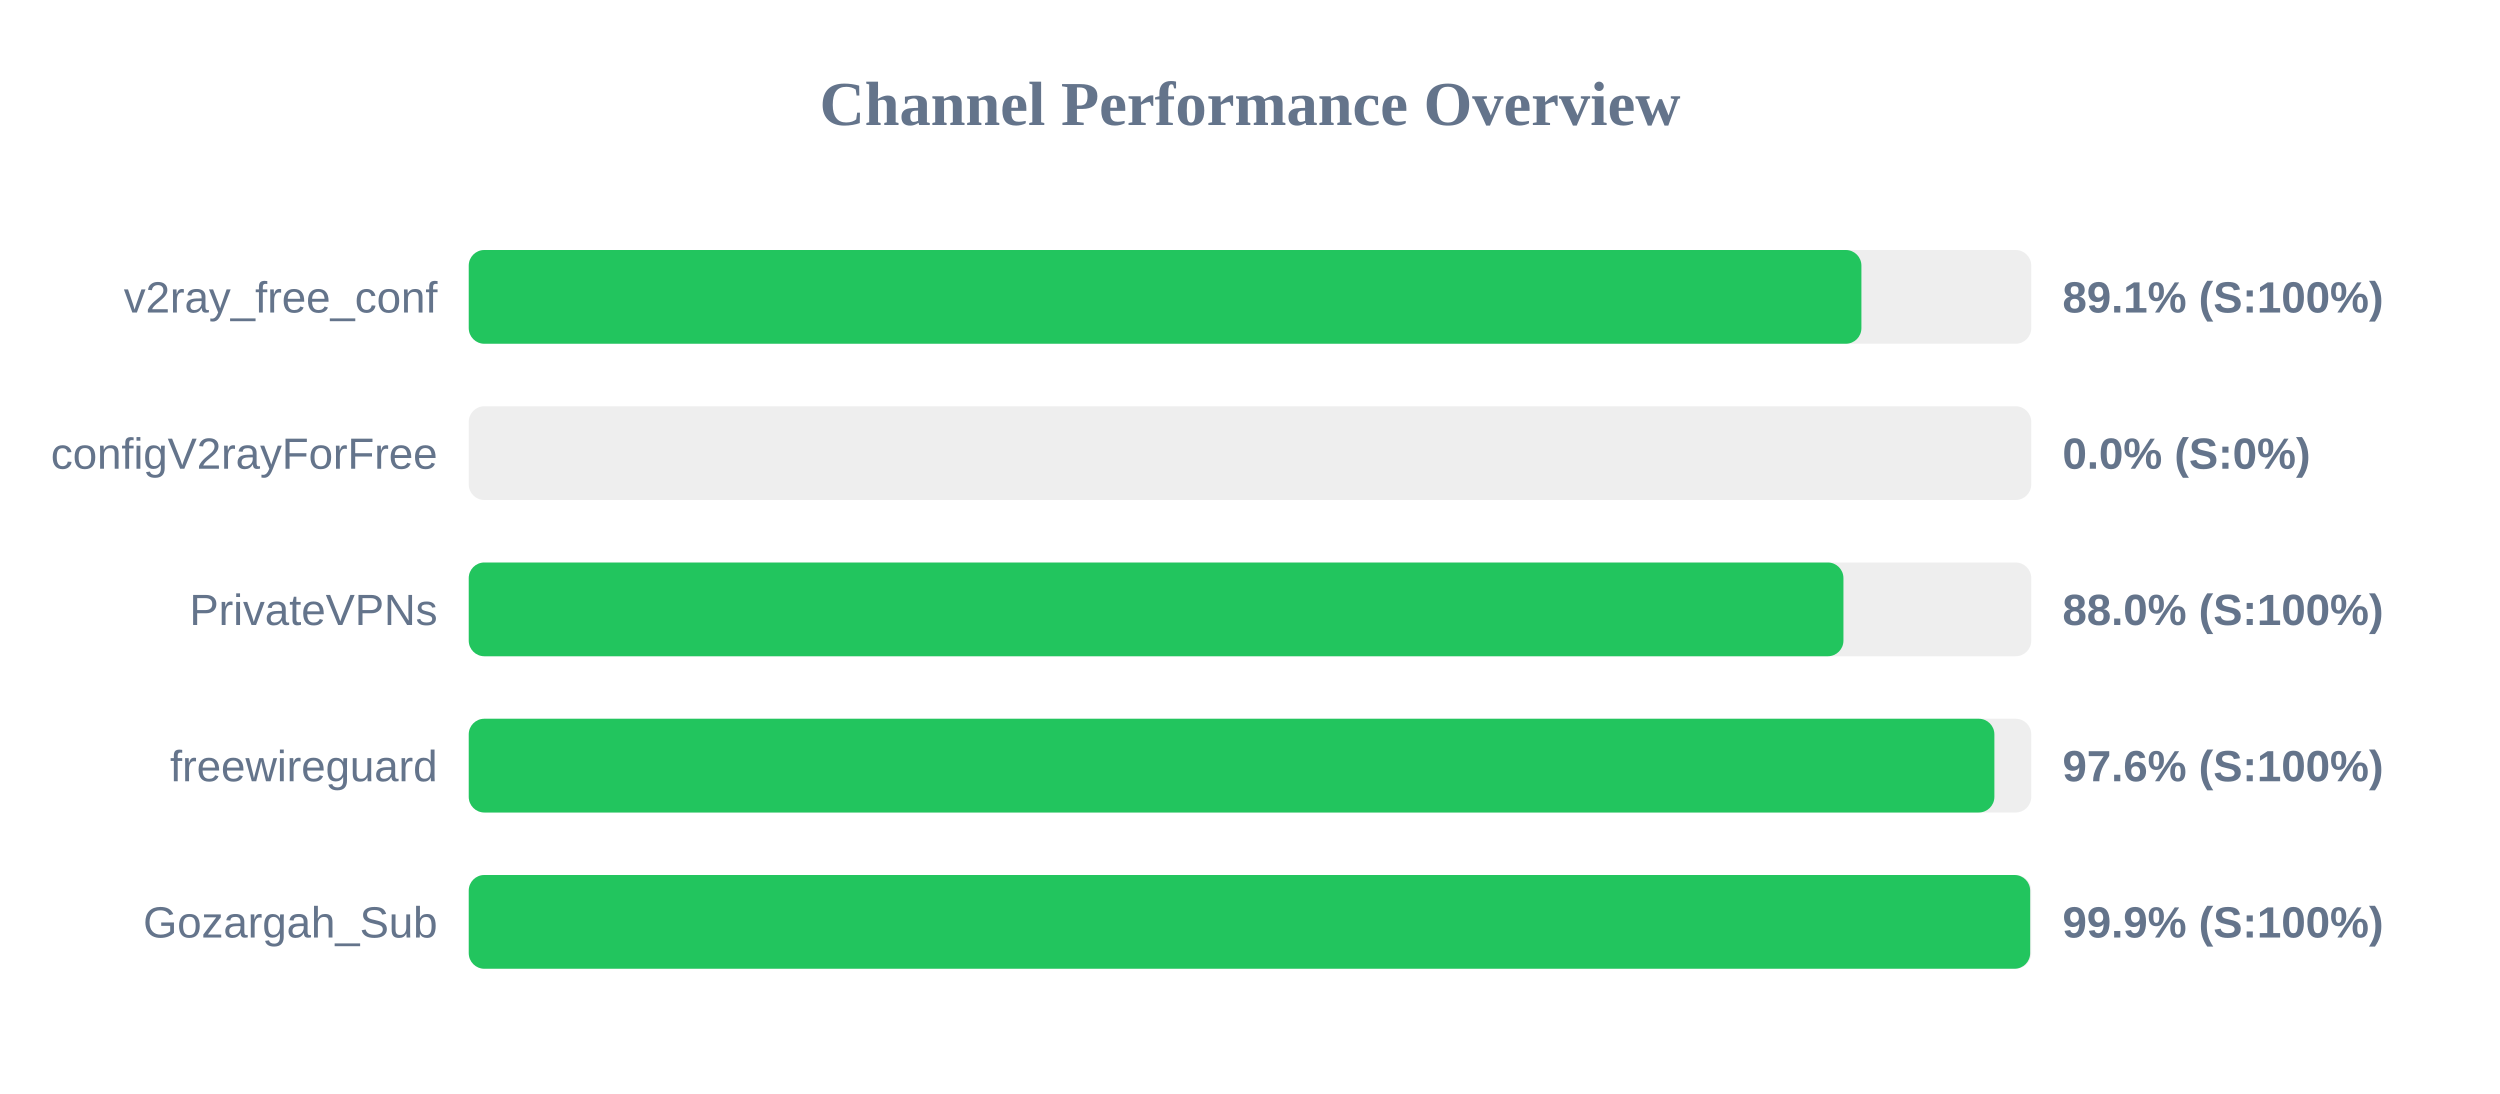
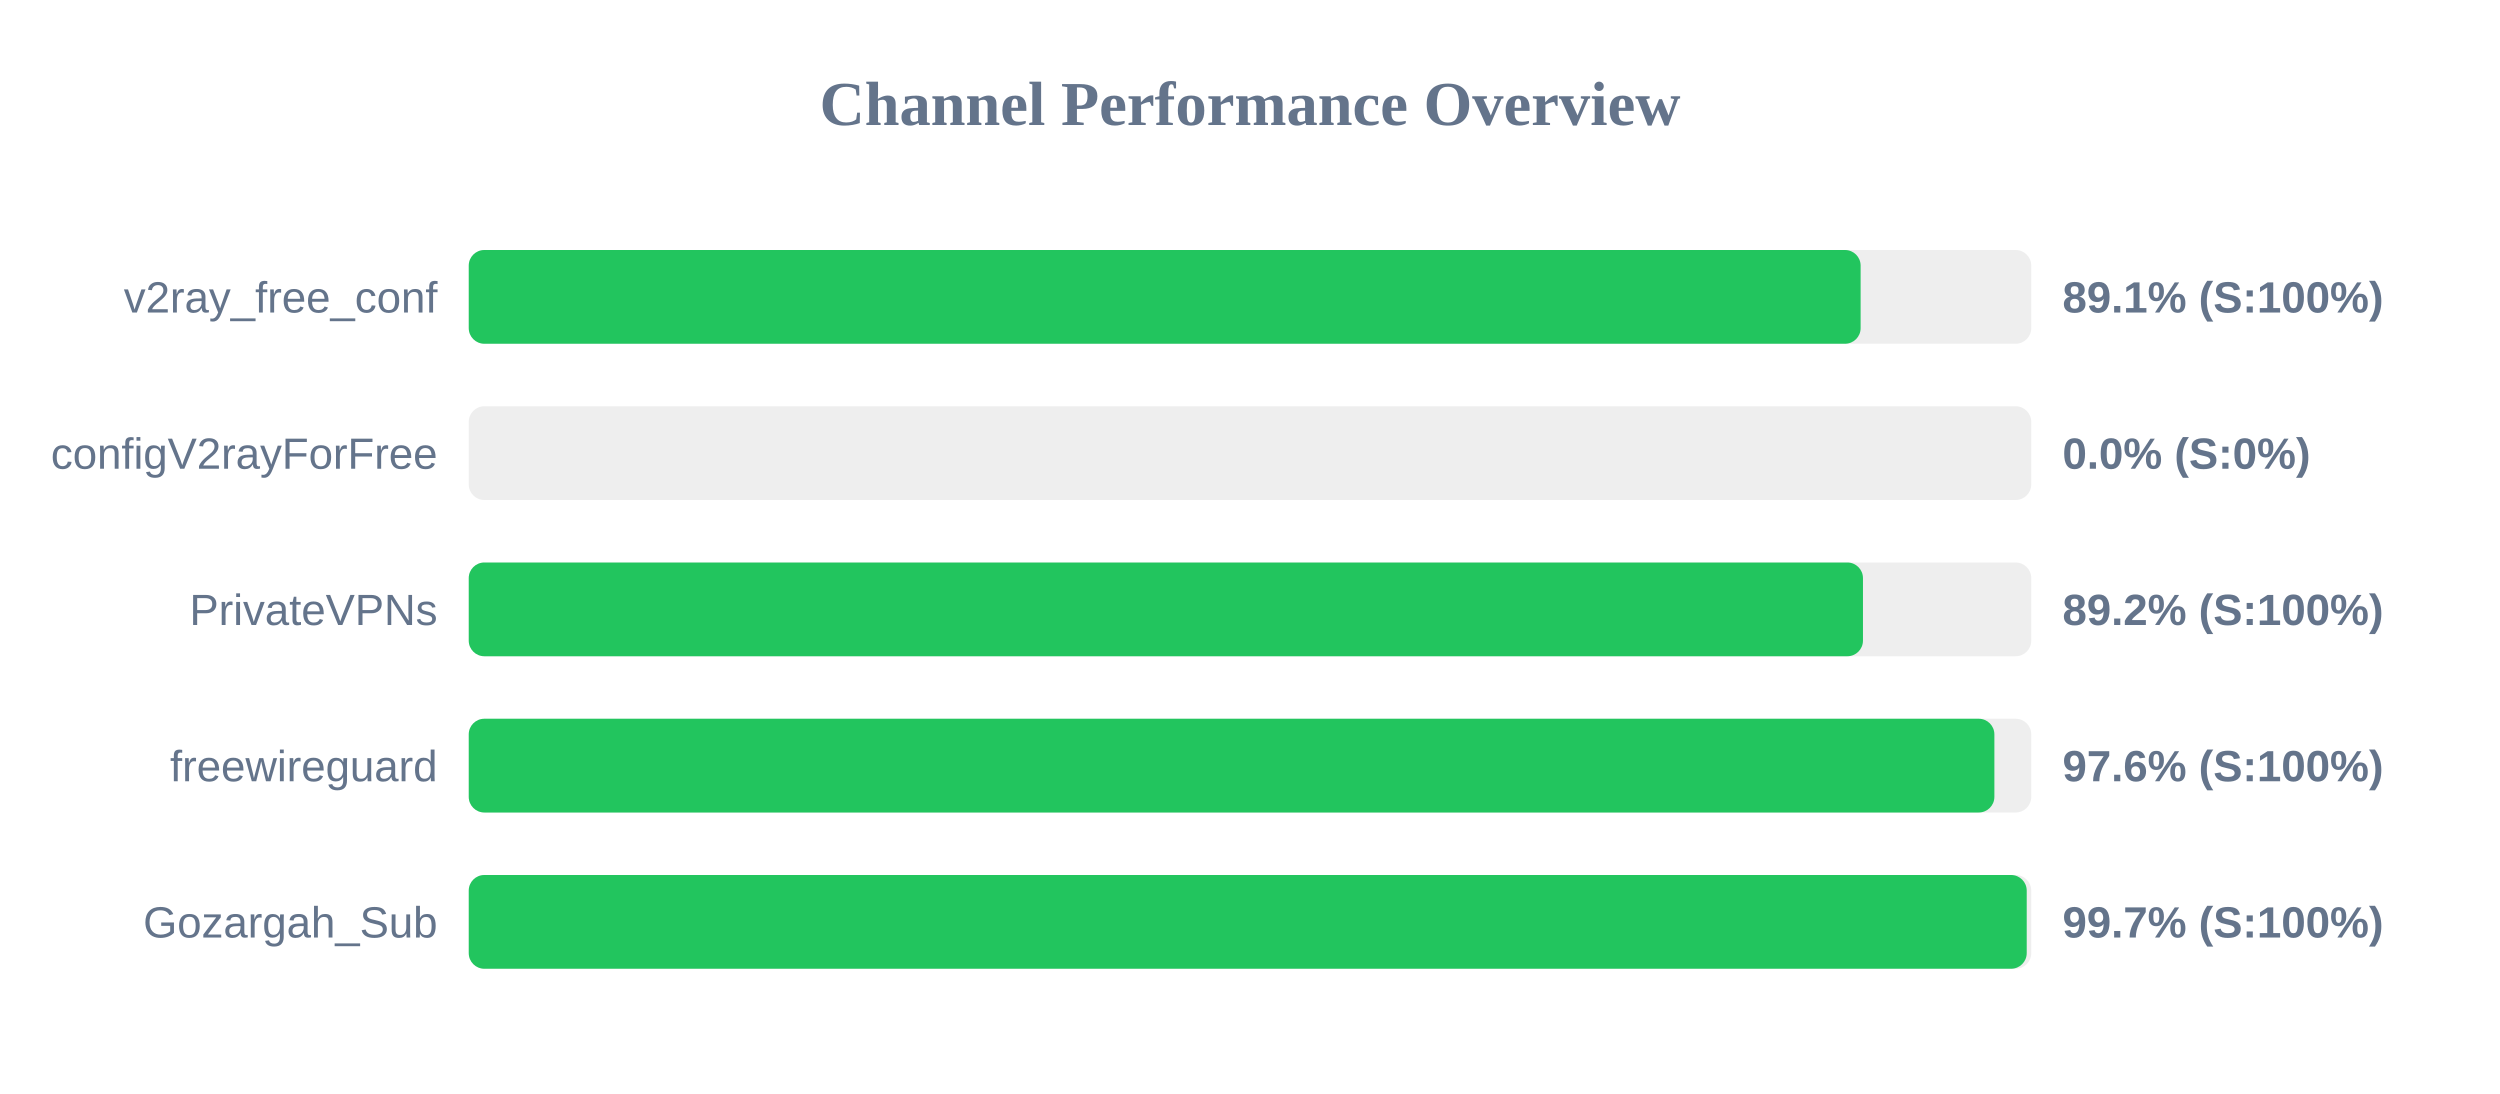
<svg xmlns="http://www.w3.org/2000/svg" width="800" height="350" version="1.1">
  <style>
        .row { font: 14px Arial; fill: #64748b; }
        .score { font: bold 14px Arial; fill: #64748b; }
    </style>
  <text x="400" y="40" text-anchor="middle" font-size="20px" font-weight="bold" fill="#64748b">Channel Performance Overview</text>
  <rect x="150" y="80" width="500" height="30" fill="#eee" rx="5" />
-   <rect x="150" y="80" width="445.65" height="30" fill="#22c55e" rx="5" />
+   <rect x="150" y="80" width="445.4" height="30" fill="#22c55e" rx="5" />
  <text x="140" y="100" text-anchor="end" class="row">v2ray_free_conf</text>
  <text x="660" y="100" text-anchor="start" class="score">89.1% (S:100%)</text>
  <rect x="150" y="130" width="500" height="30" fill="#eee" rx="5" />
  <rect x="150" y="130" width="0.0" height="30" fill="#ef4444" rx="5" />
  <text x="140" y="150" text-anchor="end" class="row">configV2rayForFree</text>
  <text x="660" y="150" text-anchor="start" class="score">0.0% (S:0%)</text>
  <rect x="150" y="180" width="500" height="30" fill="#eee" rx="5" />
-   <rect x="150" y="180" width="439.9" height="30" fill="#22c55e" rx="5" />
+   <rect x="150" y="180" width="446.15" height="30" fill="#22c55e" rx="5" />
  <text x="140" y="200" text-anchor="end" class="row">PrivateVPNs</text>
-   <text x="660" y="200" text-anchor="start" class="score">88.0% (S:100%)</text>
+   <text x="660" y="200" text-anchor="start" class="score">89.2% (S:100%)</text>
  <rect x="150" y="230" width="500" height="30" fill="#eee" rx="5" />
  <rect x="150" y="230" width="488.2" height="30" fill="#22c55e" rx="5" />
  <text x="140" y="250" text-anchor="end" class="row">freewireguard</text>
  <text x="660" y="250" text-anchor="start" class="score">97.6% (S:100%)</text>
  <rect x="150" y="280" width="500" height="30" fill="#eee" rx="5" />
-   <rect x="150" y="280" width="499.65" height="30" fill="#22c55e" rx="5" />
+   <rect x="150" y="280" width="498.55" height="30" fill="#22c55e" rx="5" />
  <text x="140" y="300" text-anchor="end" class="row">Gozargah_Sub</text>
-   <text x="660" y="300" text-anchor="start" class="score">99.9% (S:100%)</text>
+   <text x="660" y="300" text-anchor="start" class="score">99.7% (S:100%)</text>
</svg>
